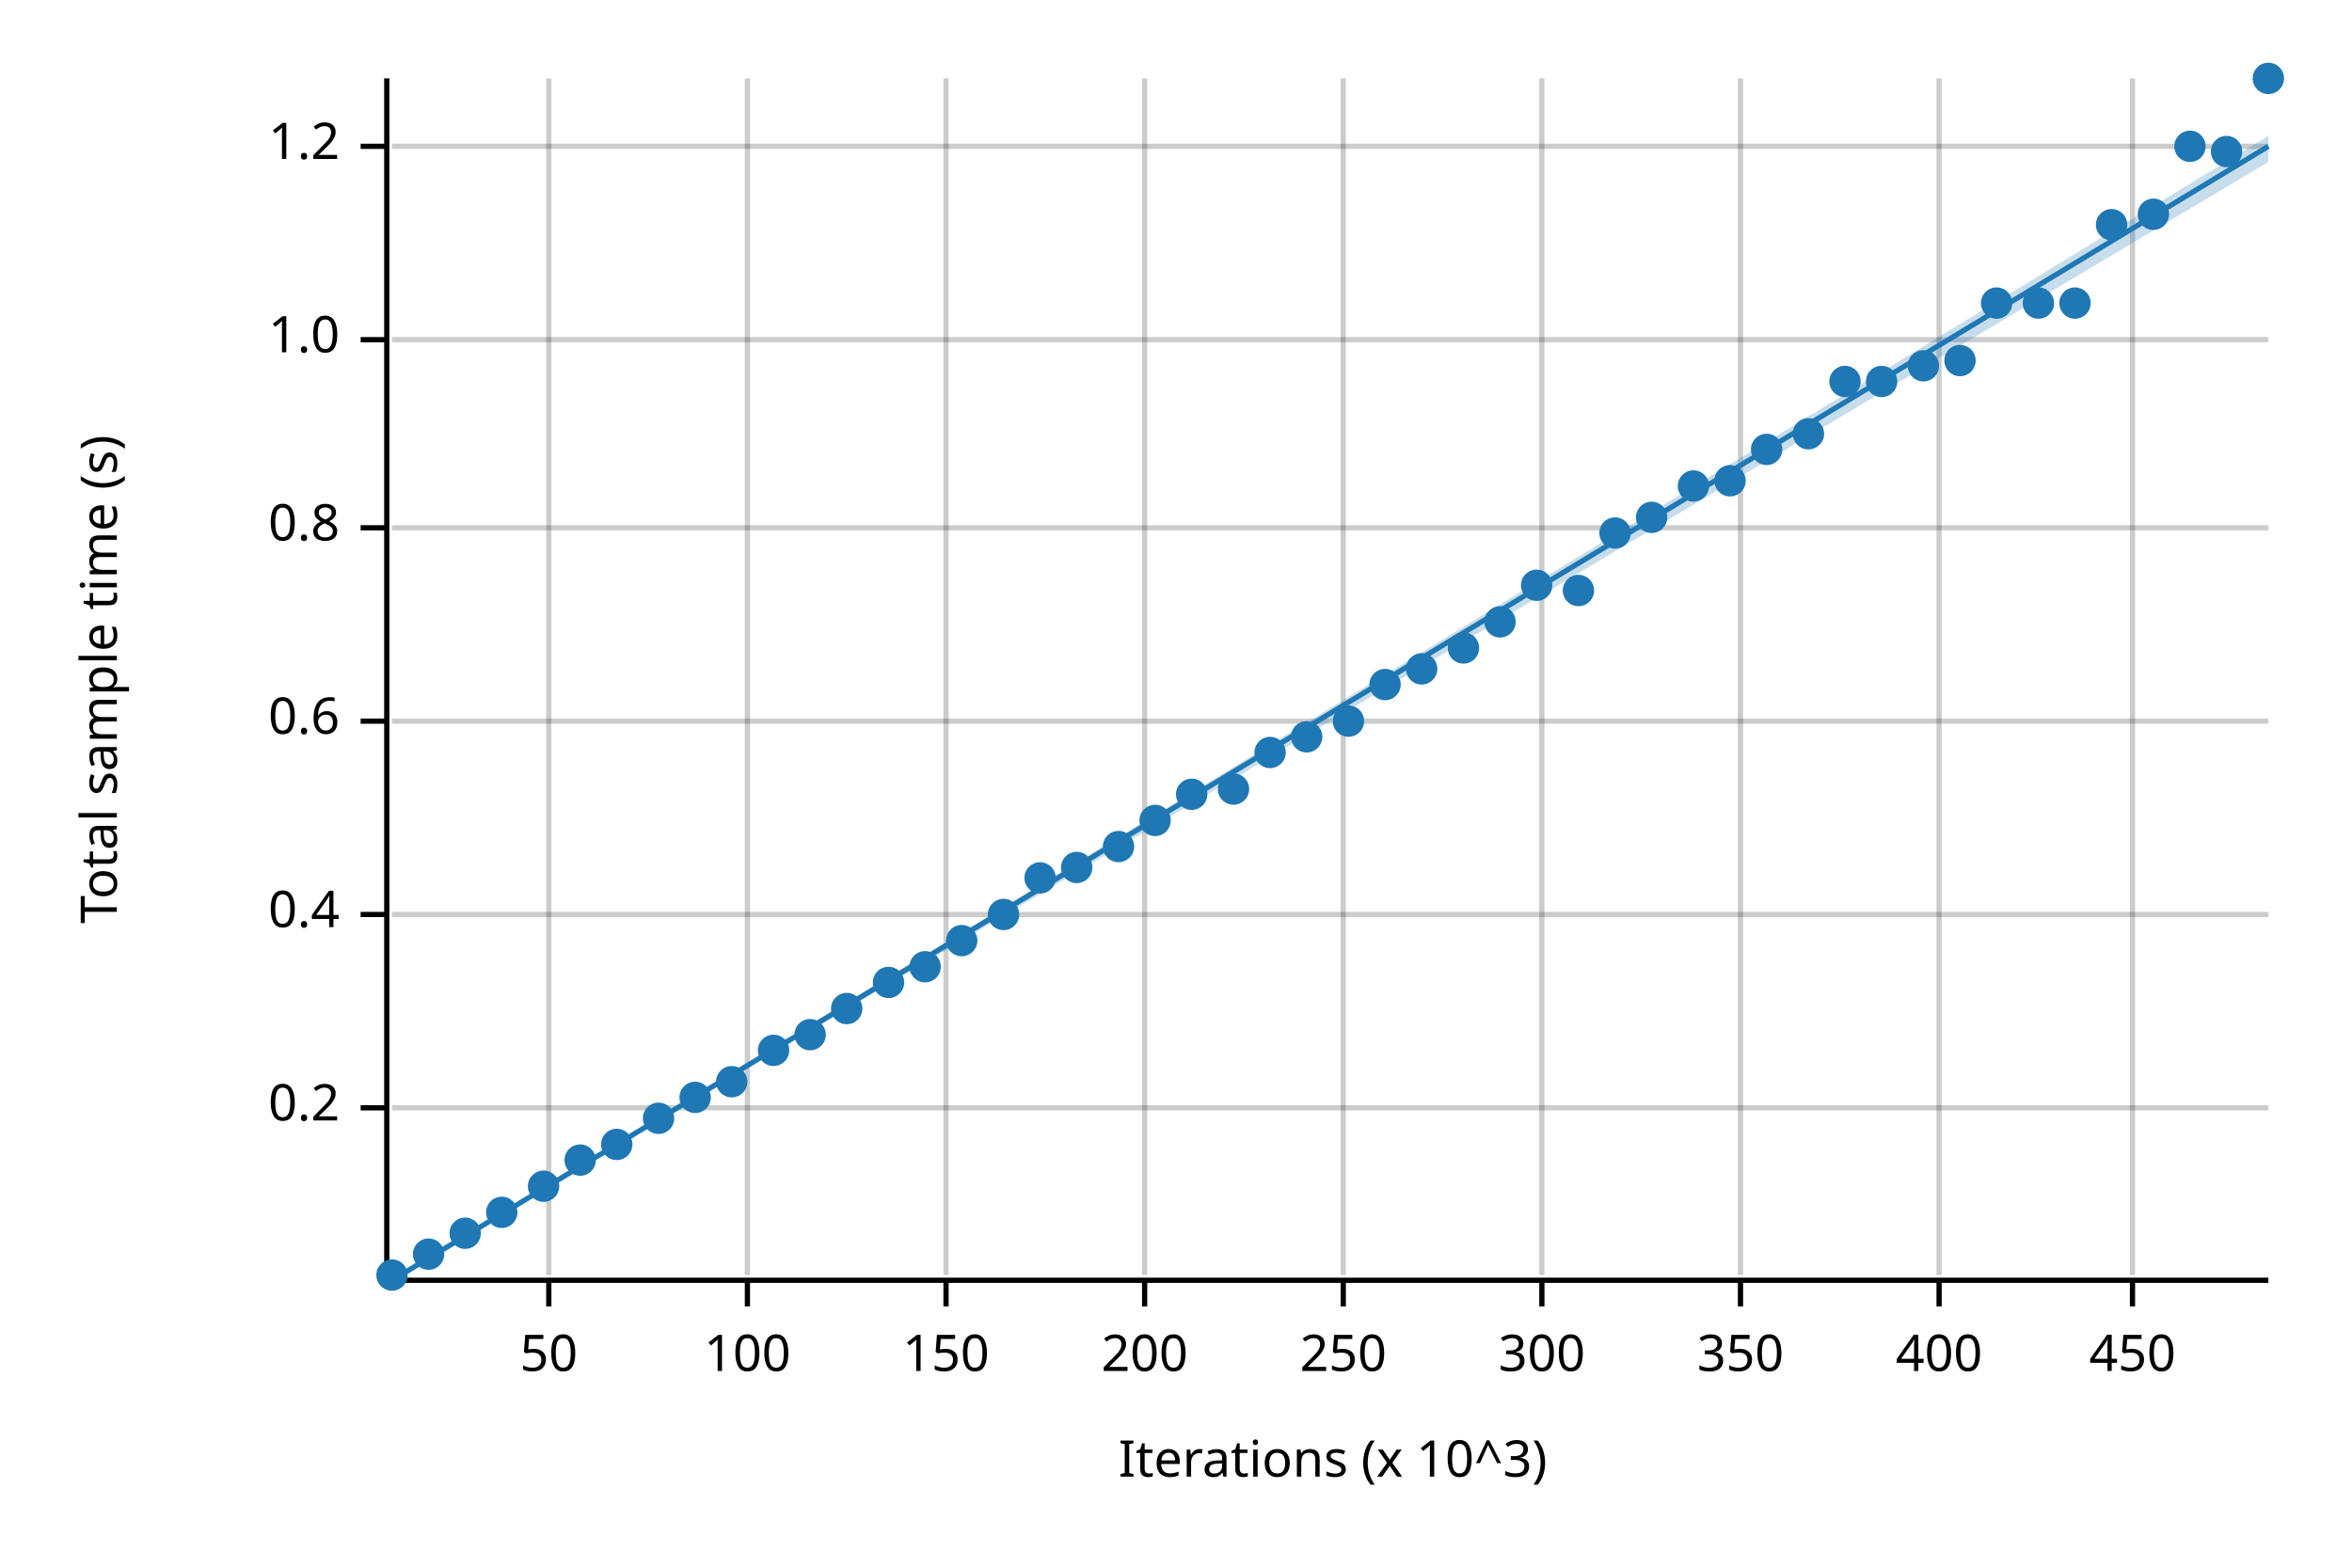
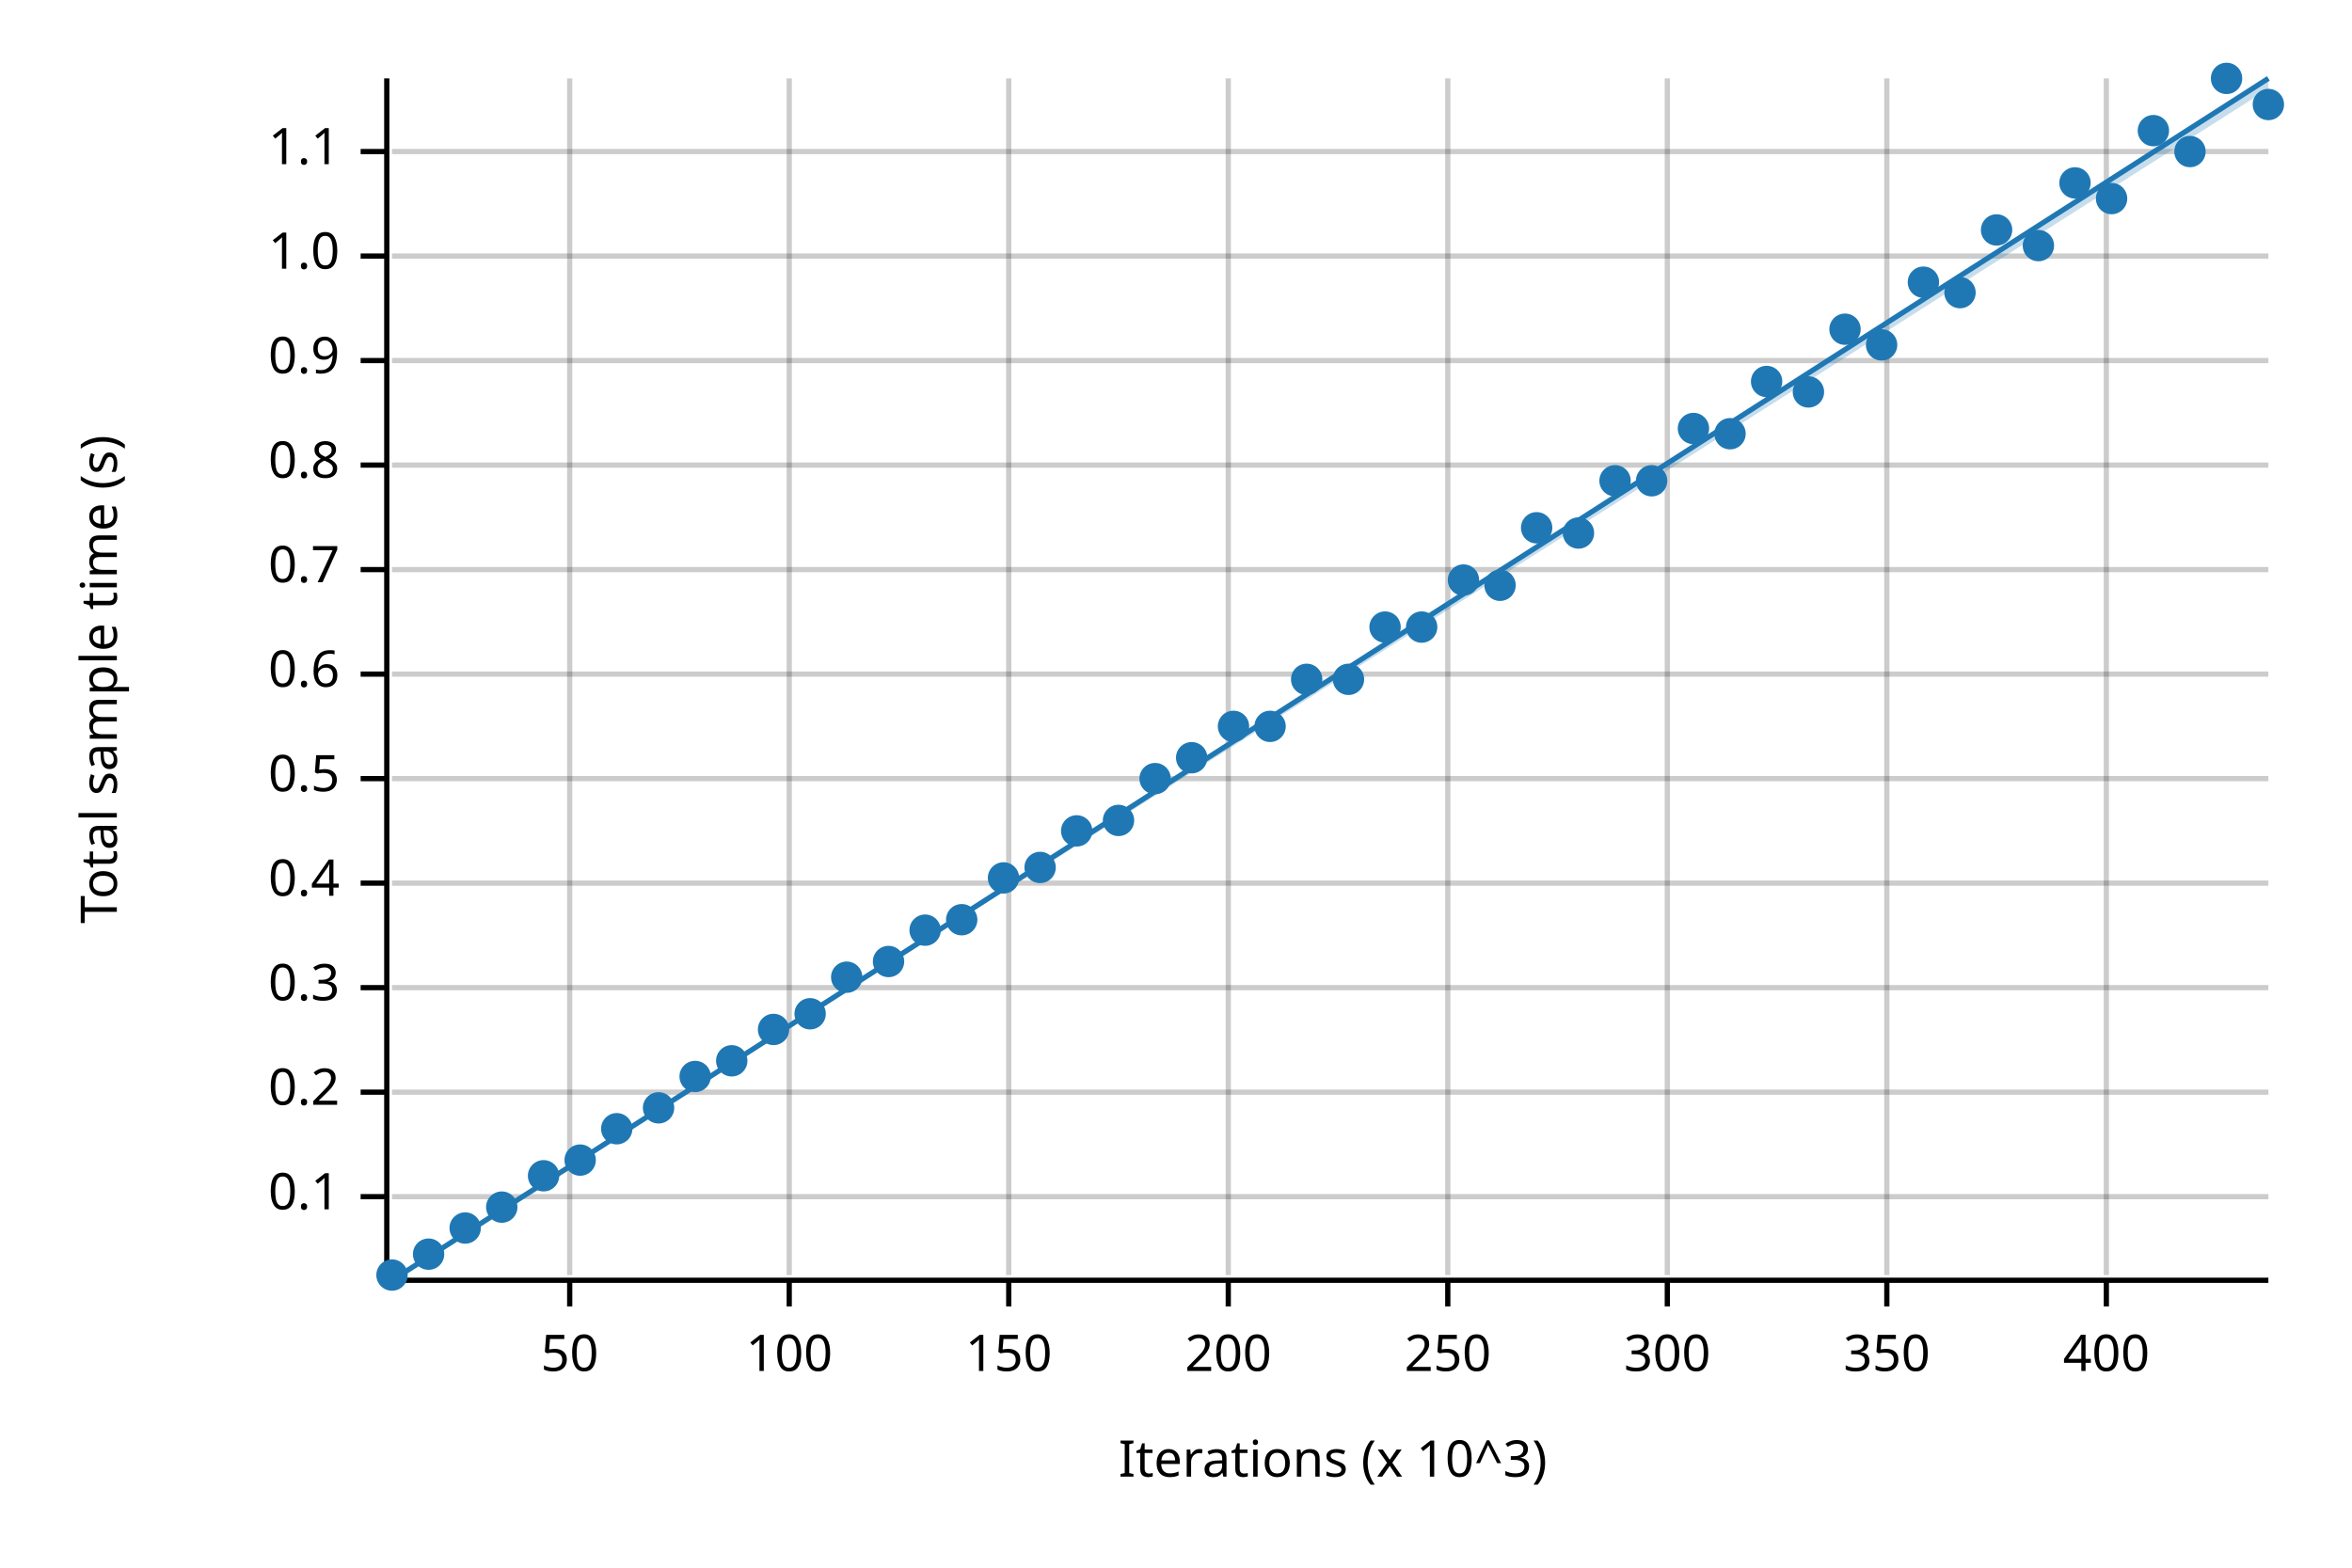
<svg xmlns="http://www.w3.org/2000/svg" width="450" height="300" viewBox="0 0 450 300">
  <text x="15" y="130" dy="0.76em" text-anchor="middle" font-family="sans-serif" font-size="9.677" opacity="1" fill="#000000" transform="rotate(270, 15, 130)">
Total sample time (s)
</text>
  <text x="255" y="285" dy="-0.5ex" text-anchor="middle" font-family="sans-serif" font-size="9.677" opacity="1" fill="#000000">
Iterations (x 10^3)
</text>
-   <line opacity="0.2" stroke="#000000" stroke-width="1" x1="105" y1="244" x2="105" y2="15" />
-   <line opacity="0.2" stroke="#000000" stroke-width="1" x1="143" y1="244" x2="143" y2="15" />
-   <line opacity="0.2" stroke="#000000" stroke-width="1" x1="181" y1="244" x2="181" y2="15" />
-   <line opacity="0.2" stroke="#000000" stroke-width="1" x1="219" y1="244" x2="219" y2="15" />
-   <line opacity="0.2" stroke="#000000" stroke-width="1" x1="257" y1="244" x2="257" y2="15" />
-   <line opacity="0.2" stroke="#000000" stroke-width="1" x1="295" y1="244" x2="295" y2="15" />
-   <line opacity="0.2" stroke="#000000" stroke-width="1" x1="333" y1="244" x2="333" y2="15" />
-   <line opacity="0.2" stroke="#000000" stroke-width="1" x1="371" y1="244" x2="371" y2="15" />
-   <line opacity="0.2" stroke="#000000" stroke-width="1" x1="408" y1="244" x2="408" y2="15" />
-   <line opacity="0.2" stroke="#000000" stroke-width="1" x1="75" y1="212" x2="434" y2="212" />
-   <line opacity="0.2" stroke="#000000" stroke-width="1" x1="75" y1="175" x2="434" y2="175" />
-   <line opacity="0.2" stroke="#000000" stroke-width="1" x1="75" y1="138" x2="434" y2="138" />
-   <line opacity="0.2" stroke="#000000" stroke-width="1" x1="75" y1="101" x2="434" y2="101" />
-   <line opacity="0.2" stroke="#000000" stroke-width="1" x1="75" y1="65" x2="434" y2="65" />
-   <line opacity="0.2" stroke="#000000" stroke-width="1" x1="75" y1="28" x2="434" y2="28" />
+   <line opacity="0.2" stroke="#000000" stroke-width="1" x1="109" y1="244" x2="109" y2="15" />
+   <line opacity="0.2" stroke="#000000" stroke-width="1" x1="151" y1="244" x2="151" y2="15" />
+   <line opacity="0.2" stroke="#000000" stroke-width="1" x1="193" y1="244" x2="193" y2="15" />
+   <line opacity="0.2" stroke="#000000" stroke-width="1" x1="235" y1="244" x2="235" y2="15" />
+   <line opacity="0.2" stroke="#000000" stroke-width="1" x1="277" y1="244" x2="277" y2="15" />
+   <line opacity="0.2" stroke="#000000" stroke-width="1" x1="319" y1="244" x2="319" y2="15" />
+   <line opacity="0.2" stroke="#000000" stroke-width="1" x1="361" y1="244" x2="361" y2="15" />
+   <line opacity="0.2" stroke="#000000" stroke-width="1" x1="403" y1="244" x2="403" y2="15" />
+   <line opacity="0.2" stroke="#000000" stroke-width="1" x1="75" y1="229" x2="434" y2="229" />
+   <line opacity="0.2" stroke="#000000" stroke-width="1" x1="75" y1="209" x2="434" y2="209" />
+   <line opacity="0.2" stroke="#000000" stroke-width="1" x1="75" y1="189" x2="434" y2="189" />
+   <line opacity="0.2" stroke="#000000" stroke-width="1" x1="75" y1="169" x2="434" y2="169" />
+   <line opacity="0.2" stroke="#000000" stroke-width="1" x1="75" y1="149" x2="434" y2="149" />
+   <line opacity="0.2" stroke="#000000" stroke-width="1" x1="75" y1="129" x2="434" y2="129" />
+   <line opacity="0.2" stroke="#000000" stroke-width="1" x1="75" y1="109" x2="434" y2="109" />
+   <line opacity="0.2" stroke="#000000" stroke-width="1" x1="75" y1="89" x2="434" y2="89" />
+   <line opacity="0.2" stroke="#000000" stroke-width="1" x1="75" y1="69" x2="434" y2="69" />
+   <line opacity="0.2" stroke="#000000" stroke-width="1" x1="75" y1="49" x2="434" y2="49" />
+   <line opacity="0.2" stroke="#000000" stroke-width="1" x1="75" y1="29" x2="434" y2="29" />
  <polyline fill="none" opacity="1" stroke="#000000" stroke-width="1" points="74,15 74,244 " />
-   <text x="65" y="212" dy="0.5ex" text-anchor="end" font-family="sans-serif" font-size="9.677" opacity="1" fill="#000000">
+   <text x="65" y="229" dy="0.5ex" text-anchor="end" font-family="sans-serif" font-size="9.677" opacity="1" fill="#000000">
+ 0.1
+ </text>
+   <polyline fill="none" opacity="1" stroke="#000000" stroke-width="1" points="69,229 74,229 " />
+   <text x="65" y="209" dy="0.5ex" text-anchor="end" font-family="sans-serif" font-size="9.677" opacity="1" fill="#000000">
0.2
</text>
-   <polyline fill="none" opacity="1" stroke="#000000" stroke-width="1" points="69,212 74,212 " />
-   <text x="65" y="175" dy="0.5ex" text-anchor="end" font-family="sans-serif" font-size="9.677" opacity="1" fill="#000000">
+   <polyline fill="none" opacity="1" stroke="#000000" stroke-width="1" points="69,209 74,209 " />
+   <text x="65" y="189" dy="0.5ex" text-anchor="end" font-family="sans-serif" font-size="9.677" opacity="1" fill="#000000">
+ 0.3
+ </text>
+   <polyline fill="none" opacity="1" stroke="#000000" stroke-width="1" points="69,189 74,189 " />
+   <text x="65" y="169" dy="0.5ex" text-anchor="end" font-family="sans-serif" font-size="9.677" opacity="1" fill="#000000">
0.4
</text>
-   <polyline fill="none" opacity="1" stroke="#000000" stroke-width="1" points="69,175 74,175 " />
-   <text x="65" y="138" dy="0.5ex" text-anchor="end" font-family="sans-serif" font-size="9.677" opacity="1" fill="#000000">
+   <polyline fill="none" opacity="1" stroke="#000000" stroke-width="1" points="69,169 74,169 " />
+   <text x="65" y="149" dy="0.5ex" text-anchor="end" font-family="sans-serif" font-size="9.677" opacity="1" fill="#000000">
+ 0.5
+ </text>
+   <polyline fill="none" opacity="1" stroke="#000000" stroke-width="1" points="69,149 74,149 " />
+   <text x="65" y="129" dy="0.5ex" text-anchor="end" font-family="sans-serif" font-size="9.677" opacity="1" fill="#000000">
0.6
</text>
-   <polyline fill="none" opacity="1" stroke="#000000" stroke-width="1" points="69,138 74,138 " />
-   <text x="65" y="101" dy="0.5ex" text-anchor="end" font-family="sans-serif" font-size="9.677" opacity="1" fill="#000000">
+   <polyline fill="none" opacity="1" stroke="#000000" stroke-width="1" points="69,129 74,129 " />
+   <text x="65" y="109" dy="0.5ex" text-anchor="end" font-family="sans-serif" font-size="9.677" opacity="1" fill="#000000">
+ 0.7
+ </text>
+   <polyline fill="none" opacity="1" stroke="#000000" stroke-width="1" points="69,109 74,109 " />
+   <text x="65" y="89" dy="0.5ex" text-anchor="end" font-family="sans-serif" font-size="9.677" opacity="1" fill="#000000">
0.8
</text>
-   <polyline fill="none" opacity="1" stroke="#000000" stroke-width="1" points="69,101 74,101 " />
-   <text x="65" y="65" dy="0.5ex" text-anchor="end" font-family="sans-serif" font-size="9.677" opacity="1" fill="#000000">
+   <polyline fill="none" opacity="1" stroke="#000000" stroke-width="1" points="69,89 74,89 " />
+   <text x="65" y="69" dy="0.5ex" text-anchor="end" font-family="sans-serif" font-size="9.677" opacity="1" fill="#000000">
+ 0.9
+ </text>
+   <polyline fill="none" opacity="1" stroke="#000000" stroke-width="1" points="69,69 74,69 " />
+   <text x="65" y="49" dy="0.5ex" text-anchor="end" font-family="sans-serif" font-size="9.677" opacity="1" fill="#000000">
1.0
</text>
-   <polyline fill="none" opacity="1" stroke="#000000" stroke-width="1" points="69,65 74,65 " />
-   <text x="65" y="28" dy="0.5ex" text-anchor="end" font-family="sans-serif" font-size="9.677" opacity="1" fill="#000000">
- 1.2
+   <polyline fill="none" opacity="1" stroke="#000000" stroke-width="1" points="69,49 74,49 " />
+   <text x="65" y="29" dy="0.5ex" text-anchor="end" font-family="sans-serif" font-size="9.677" opacity="1" fill="#000000">
+ 1.1
</text>
-   <polyline fill="none" opacity="1" stroke="#000000" stroke-width="1" points="69,28 74,28 " />
+   <polyline fill="none" opacity="1" stroke="#000000" stroke-width="1" points="69,29 74,29 " />
  <polyline fill="none" opacity="1" stroke="#000000" stroke-width="1" points="75,245 434,245 " />
-   <text x="105" y="255" dy="0.76em" text-anchor="middle" font-family="sans-serif" font-size="9.677" opacity="1" fill="#000000">
+   <text x="109" y="255" dy="0.76em" text-anchor="middle" font-family="sans-serif" font-size="9.677" opacity="1" fill="#000000">
50
</text>
-   <polyline fill="none" opacity="1" stroke="#000000" stroke-width="1" points="105,245 105,250 " />
-   <text x="143" y="255" dy="0.76em" text-anchor="middle" font-family="sans-serif" font-size="9.677" opacity="1" fill="#000000">
+   <polyline fill="none" opacity="1" stroke="#000000" stroke-width="1" points="109,245 109,250 " />
+   <text x="151" y="255" dy="0.76em" text-anchor="middle" font-family="sans-serif" font-size="9.677" opacity="1" fill="#000000">
100
</text>
-   <polyline fill="none" opacity="1" stroke="#000000" stroke-width="1" points="143,245 143,250 " />
-   <text x="181" y="255" dy="0.76em" text-anchor="middle" font-family="sans-serif" font-size="9.677" opacity="1" fill="#000000">
+   <polyline fill="none" opacity="1" stroke="#000000" stroke-width="1" points="151,245 151,250 " />
+   <text x="193" y="255" dy="0.76em" text-anchor="middle" font-family="sans-serif" font-size="9.677" opacity="1" fill="#000000">
150
</text>
-   <polyline fill="none" opacity="1" stroke="#000000" stroke-width="1" points="181,245 181,250 " />
-   <text x="219" y="255" dy="0.76em" text-anchor="middle" font-family="sans-serif" font-size="9.677" opacity="1" fill="#000000">
+   <polyline fill="none" opacity="1" stroke="#000000" stroke-width="1" points="193,245 193,250 " />
+   <text x="235" y="255" dy="0.76em" text-anchor="middle" font-family="sans-serif" font-size="9.677" opacity="1" fill="#000000">
200
</text>
-   <polyline fill="none" opacity="1" stroke="#000000" stroke-width="1" points="219,245 219,250 " />
-   <text x="257" y="255" dy="0.76em" text-anchor="middle" font-family="sans-serif" font-size="9.677" opacity="1" fill="#000000">
+   <polyline fill="none" opacity="1" stroke="#000000" stroke-width="1" points="235,245 235,250 " />
+   <text x="277" y="255" dy="0.76em" text-anchor="middle" font-family="sans-serif" font-size="9.677" opacity="1" fill="#000000">
250
</text>
-   <polyline fill="none" opacity="1" stroke="#000000" stroke-width="1" points="257,245 257,250 " />
-   <text x="295" y="255" dy="0.76em" text-anchor="middle" font-family="sans-serif" font-size="9.677" opacity="1" fill="#000000">
+   <polyline fill="none" opacity="1" stroke="#000000" stroke-width="1" points="277,245 277,250 " />
+   <text x="319" y="255" dy="0.76em" text-anchor="middle" font-family="sans-serif" font-size="9.677" opacity="1" fill="#000000">
300
</text>
-   <polyline fill="none" opacity="1" stroke="#000000" stroke-width="1" points="295,245 295,250 " />
-   <text x="333" y="255" dy="0.76em" text-anchor="middle" font-family="sans-serif" font-size="9.677" opacity="1" fill="#000000">
+   <polyline fill="none" opacity="1" stroke="#000000" stroke-width="1" points="319,245 319,250 " />
+   <text x="361" y="255" dy="0.76em" text-anchor="middle" font-family="sans-serif" font-size="9.677" opacity="1" fill="#000000">
350
</text>
-   <polyline fill="none" opacity="1" stroke="#000000" stroke-width="1" points="333,245 333,250 " />
-   <text x="371" y="255" dy="0.76em" text-anchor="middle" font-family="sans-serif" font-size="9.677" opacity="1" fill="#000000">
+   <polyline fill="none" opacity="1" stroke="#000000" stroke-width="1" points="361,245 361,250 " />
+   <text x="403" y="255" dy="0.76em" text-anchor="middle" font-family="sans-serif" font-size="9.677" opacity="1" fill="#000000">
400
</text>
-   <polyline fill="none" opacity="1" stroke="#000000" stroke-width="1" points="371,245 371,250 " />
-   <text x="408" y="255" dy="0.76em" text-anchor="middle" font-family="sans-serif" font-size="9.677" opacity="1" fill="#000000">
- 450
- </text>
-   <polyline fill="none" opacity="1" stroke="#000000" stroke-width="1" points="408,245 408,250 " />
+   <polyline fill="none" opacity="1" stroke="#000000" stroke-width="1" points="403,245 403,250 " />
  <circle cx="75" cy="244" r="3" opacity="1" fill="#1F78B4" stroke="none" stroke-width="1" />
  <circle cx="82" cy="240" r="3" opacity="1" fill="#1F78B4" stroke="none" stroke-width="1" />
-   <circle cx="89" cy="236" r="3" opacity="1" fill="#1F78B4" stroke="none" stroke-width="1" />
-   <circle cx="96" cy="232" r="3" opacity="1" fill="#1F78B4" stroke="none" stroke-width="1" />
-   <circle cx="104" cy="227" r="3" opacity="1" fill="#1F78B4" stroke="none" stroke-width="1" />
+   <circle cx="89" cy="235" r="3" opacity="1" fill="#1F78B4" stroke="none" stroke-width="1" />
+   <circle cx="96" cy="231" r="3" opacity="1" fill="#1F78B4" stroke="none" stroke-width="1" />
+   <circle cx="104" cy="225" r="3" opacity="1" fill="#1F78B4" stroke="none" stroke-width="1" />
  <circle cx="111" cy="222" r="3" opacity="1" fill="#1F78B4" stroke="none" stroke-width="1" />
-   <circle cx="118" cy="219" r="3" opacity="1" fill="#1F78B4" stroke="none" stroke-width="1" />
-   <circle cx="126" cy="214" r="3" opacity="1" fill="#1F78B4" stroke="none" stroke-width="1" />
-   <circle cx="133" cy="210" r="3" opacity="1" fill="#1F78B4" stroke="none" stroke-width="1" />
-   <circle cx="140" cy="207" r="3" opacity="1" fill="#1F78B4" stroke="none" stroke-width="1" />
-   <circle cx="148" cy="201" r="3" opacity="1" fill="#1F78B4" stroke="none" stroke-width="1" />
-   <circle cx="155" cy="198" r="3" opacity="1" fill="#1F78B4" stroke="none" stroke-width="1" />
-   <circle cx="162" cy="193" r="3" opacity="1" fill="#1F78B4" stroke="none" stroke-width="1" />
-   <circle cx="170" cy="188" r="3" opacity="1" fill="#1F78B4" stroke="none" stroke-width="1" />
-   <circle cx="177" cy="185" r="3" opacity="1" fill="#1F78B4" stroke="none" stroke-width="1" />
-   <circle cx="184" cy="180" r="3" opacity="1" fill="#1F78B4" stroke="none" stroke-width="1" />
-   <circle cx="192" cy="175" r="3" opacity="1" fill="#1F78B4" stroke="none" stroke-width="1" />
-   <circle cx="199" cy="168" r="3" opacity="1" fill="#1F78B4" stroke="none" stroke-width="1" />
-   <circle cx="206" cy="166" r="3" opacity="1" fill="#1F78B4" stroke="none" stroke-width="1" />
-   <circle cx="214" cy="162" r="3" opacity="1" fill="#1F78B4" stroke="none" stroke-width="1" />
-   <circle cx="221" cy="157" r="3" opacity="1" fill="#1F78B4" stroke="none" stroke-width="1" />
-   <circle cx="228" cy="152" r="3" opacity="1" fill="#1F78B4" stroke="none" stroke-width="1" />
-   <circle cx="236" cy="151" r="3" opacity="1" fill="#1F78B4" stroke="none" stroke-width="1" />
-   <circle cx="243" cy="144" r="3" opacity="1" fill="#1F78B4" stroke="none" stroke-width="1" />
-   <circle cx="250" cy="141" r="3" opacity="1" fill="#1F78B4" stroke="none" stroke-width="1" />
-   <circle cx="258" cy="138" r="3" opacity="1" fill="#1F78B4" stroke="none" stroke-width="1" />
-   <circle cx="265" cy="131" r="3" opacity="1" fill="#1F78B4" stroke="none" stroke-width="1" />
-   <circle cx="272" cy="128" r="3" opacity="1" fill="#1F78B4" stroke="none" stroke-width="1" />
-   <circle cx="280" cy="124" r="3" opacity="1" fill="#1F78B4" stroke="none" stroke-width="1" />
-   <circle cx="287" cy="119" r="3" opacity="1" fill="#1F78B4" stroke="none" stroke-width="1" />
-   <circle cx="294" cy="112" r="3" opacity="1" fill="#1F78B4" stroke="none" stroke-width="1" />
-   <circle cx="302" cy="113" r="3" opacity="1" fill="#1F78B4" stroke="none" stroke-width="1" />
-   <circle cx="309" cy="102" r="3" opacity="1" fill="#1F78B4" stroke="none" stroke-width="1" />
-   <circle cx="316" cy="99" r="3" opacity="1" fill="#1F78B4" stroke="none" stroke-width="1" />
-   <circle cx="324" cy="93" r="3" opacity="1" fill="#1F78B4" stroke="none" stroke-width="1" />
-   <circle cx="331" cy="92" r="3" opacity="1" fill="#1F78B4" stroke="none" stroke-width="1" />
-   <circle cx="338" cy="86" r="3" opacity="1" fill="#1F78B4" stroke="none" stroke-width="1" />
-   <circle cx="346" cy="83" r="3" opacity="1" fill="#1F78B4" stroke="none" stroke-width="1" />
-   <circle cx="353" cy="73" r="3" opacity="1" fill="#1F78B4" stroke="none" stroke-width="1" />
-   <circle cx="360" cy="73" r="3" opacity="1" fill="#1F78B4" stroke="none" stroke-width="1" />
-   <circle cx="368" cy="70" r="3" opacity="1" fill="#1F78B4" stroke="none" stroke-width="1" />
-   <circle cx="375" cy="69" r="3" opacity="1" fill="#1F78B4" stroke="none" stroke-width="1" />
-   <circle cx="382" cy="58" r="3" opacity="1" fill="#1F78B4" stroke="none" stroke-width="1" />
-   <circle cx="390" cy="58" r="3" opacity="1" fill="#1F78B4" stroke="none" stroke-width="1" />
-   <circle cx="397" cy="58" r="3" opacity="1" fill="#1F78B4" stroke="none" stroke-width="1" />
-   <circle cx="404" cy="43" r="3" opacity="1" fill="#1F78B4" stroke="none" stroke-width="1" />
-   <circle cx="412" cy="41" r="3" opacity="1" fill="#1F78B4" stroke="none" stroke-width="1" />
-   <circle cx="419" cy="28" r="3" opacity="1" fill="#1F78B4" stroke="none" stroke-width="1" />
-   <circle cx="426" cy="29" r="3" opacity="1" fill="#1F78B4" stroke="none" stroke-width="1" />
-   <circle cx="434" cy="15" r="3" opacity="1" fill="#1F78B4" stroke="none" stroke-width="1" />
-   <polyline fill="none" opacity="1" stroke="#1F78B4" stroke-width="1" points="75,245 434,28 " />
-   <polygon opacity="0.25" fill="#1F78B4" points="75,245 434,31 434,26 " />
+   <circle cx="118" cy="216" r="3" opacity="1" fill="#1F78B4" stroke="none" stroke-width="1" />
+   <circle cx="126" cy="212" r="3" opacity="1" fill="#1F78B4" stroke="none" stroke-width="1" />
+   <circle cx="133" cy="206" r="3" opacity="1" fill="#1F78B4" stroke="none" stroke-width="1" />
+   <circle cx="140" cy="203" r="3" opacity="1" fill="#1F78B4" stroke="none" stroke-width="1" />
+   <circle cx="148" cy="197" r="3" opacity="1" fill="#1F78B4" stroke="none" stroke-width="1" />
+   <circle cx="155" cy="194" r="3" opacity="1" fill="#1F78B4" stroke="none" stroke-width="1" />
+   <circle cx="162" cy="187" r="3" opacity="1" fill="#1F78B4" stroke="none" stroke-width="1" />
+   <circle cx="170" cy="184" r="3" opacity="1" fill="#1F78B4" stroke="none" stroke-width="1" />
+   <circle cx="177" cy="178" r="3" opacity="1" fill="#1F78B4" stroke="none" stroke-width="1" />
+   <circle cx="184" cy="176" r="3" opacity="1" fill="#1F78B4" stroke="none" stroke-width="1" />
+   <circle cx="192" cy="168" r="3" opacity="1" fill="#1F78B4" stroke="none" stroke-width="1" />
+   <circle cx="199" cy="166" r="3" opacity="1" fill="#1F78B4" stroke="none" stroke-width="1" />
+   <circle cx="206" cy="159" r="3" opacity="1" fill="#1F78B4" stroke="none" stroke-width="1" />
+   <circle cx="214" cy="157" r="3" opacity="1" fill="#1F78B4" stroke="none" stroke-width="1" />
+   <circle cx="221" cy="149" r="3" opacity="1" fill="#1F78B4" stroke="none" stroke-width="1" />
+   <circle cx="228" cy="145" r="3" opacity="1" fill="#1F78B4" stroke="none" stroke-width="1" />
+   <circle cx="236" cy="139" r="3" opacity="1" fill="#1F78B4" stroke="none" stroke-width="1" />
+   <circle cx="243" cy="139" r="3" opacity="1" fill="#1F78B4" stroke="none" stroke-width="1" />
+   <circle cx="250" cy="130" r="3" opacity="1" fill="#1F78B4" stroke="none" stroke-width="1" />
+   <circle cx="258" cy="130" r="3" opacity="1" fill="#1F78B4" stroke="none" stroke-width="1" />
+   <circle cx="265" cy="120" r="3" opacity="1" fill="#1F78B4" stroke="none" stroke-width="1" />
+   <circle cx="272" cy="120" r="3" opacity="1" fill="#1F78B4" stroke="none" stroke-width="1" />
+   <circle cx="280" cy="111" r="3" opacity="1" fill="#1F78B4" stroke="none" stroke-width="1" />
+   <circle cx="287" cy="112" r="3" opacity="1" fill="#1F78B4" stroke="none" stroke-width="1" />
+   <circle cx="294" cy="101" r="3" opacity="1" fill="#1F78B4" stroke="none" stroke-width="1" />
+   <circle cx="302" cy="102" r="3" opacity="1" fill="#1F78B4" stroke="none" stroke-width="1" />
+   <circle cx="309" cy="92" r="3" opacity="1" fill="#1F78B4" stroke="none" stroke-width="1" />
+   <circle cx="316" cy="92" r="3" opacity="1" fill="#1F78B4" stroke="none" stroke-width="1" />
+   <circle cx="324" cy="82" r="3" opacity="1" fill="#1F78B4" stroke="none" stroke-width="1" />
+   <circle cx="331" cy="83" r="3" opacity="1" fill="#1F78B4" stroke="none" stroke-width="1" />
+   <circle cx="338" cy="73" r="3" opacity="1" fill="#1F78B4" stroke="none" stroke-width="1" />
+   <circle cx="346" cy="75" r="3" opacity="1" fill="#1F78B4" stroke="none" stroke-width="1" />
+   <circle cx="353" cy="63" r="3" opacity="1" fill="#1F78B4" stroke="none" stroke-width="1" />
+   <circle cx="360" cy="66" r="3" opacity="1" fill="#1F78B4" stroke="none" stroke-width="1" />
+   <circle cx="368" cy="54" r="3" opacity="1" fill="#1F78B4" stroke="none" stroke-width="1" />
+   <circle cx="375" cy="56" r="3" opacity="1" fill="#1F78B4" stroke="none" stroke-width="1" />
+   <circle cx="382" cy="44" r="3" opacity="1" fill="#1F78B4" stroke="none" stroke-width="1" />
+   <circle cx="390" cy="47" r="3" opacity="1" fill="#1F78B4" stroke="none" stroke-width="1" />
+   <circle cx="397" cy="35" r="3" opacity="1" fill="#1F78B4" stroke="none" stroke-width="1" />
+   <circle cx="404" cy="38" r="3" opacity="1" fill="#1F78B4" stroke="none" stroke-width="1" />
+   <circle cx="412" cy="25" r="3" opacity="1" fill="#1F78B4" stroke="none" stroke-width="1" />
+   <circle cx="419" cy="29" r="3" opacity="1" fill="#1F78B4" stroke="none" stroke-width="1" />
+   <circle cx="426" cy="15" r="3" opacity="1" fill="#1F78B4" stroke="none" stroke-width="1" />
+   <circle cx="434" cy="20" r="3" opacity="1" fill="#1F78B4" stroke="none" stroke-width="1" />
+   <polyline fill="none" opacity="1" stroke="#1F78B4" stroke-width="1" points="75,245 434,15 " />
+   <polygon opacity="0.25" fill="#1F78B4" points="75,245 434,17 434,15 " />
</svg>
